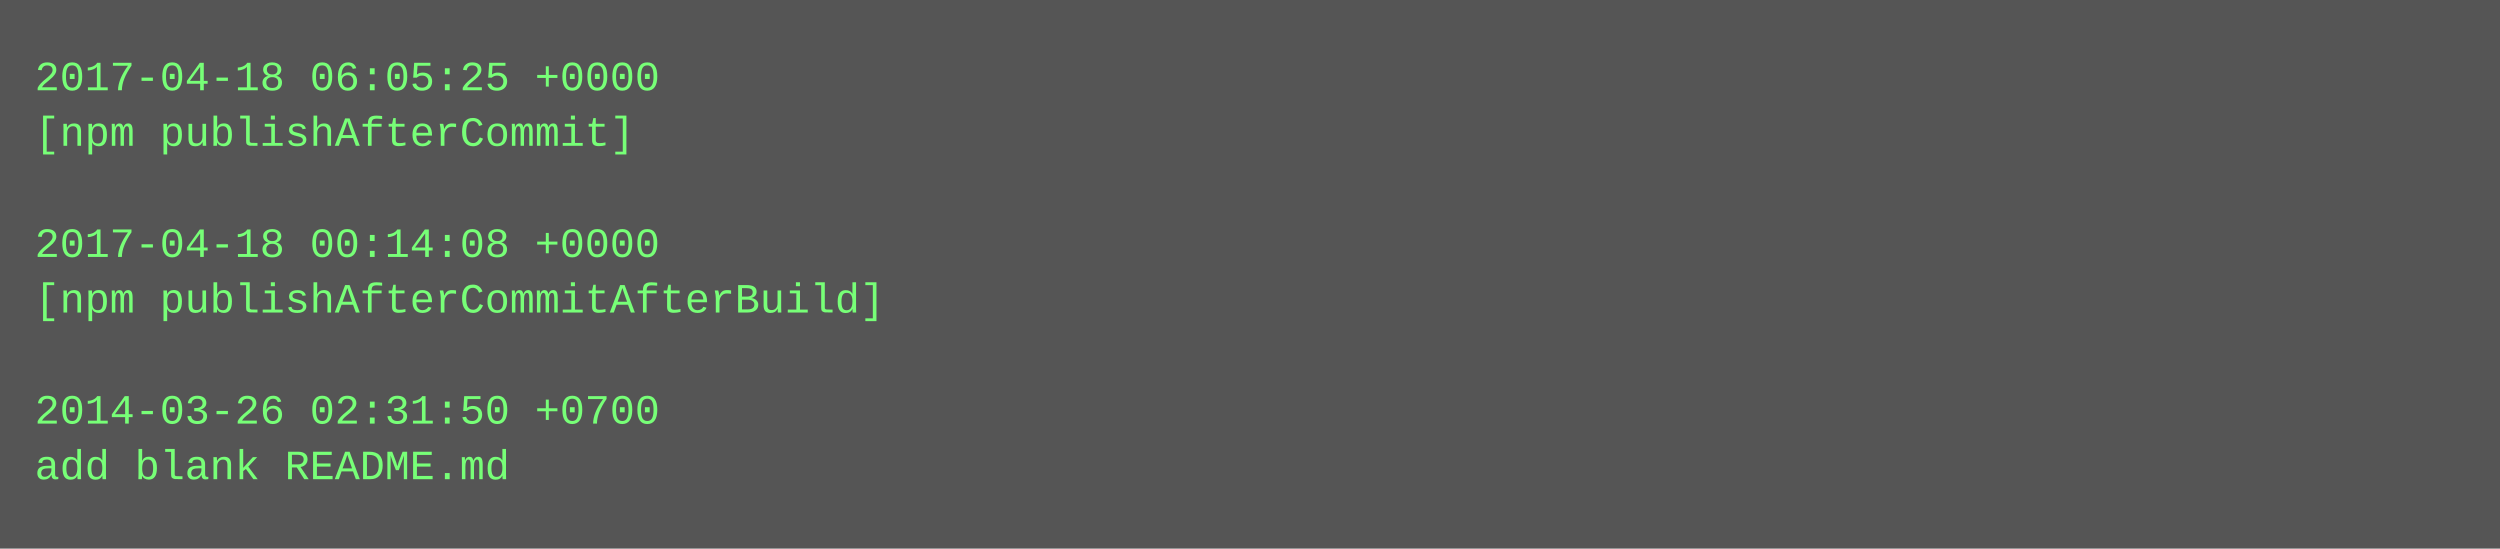
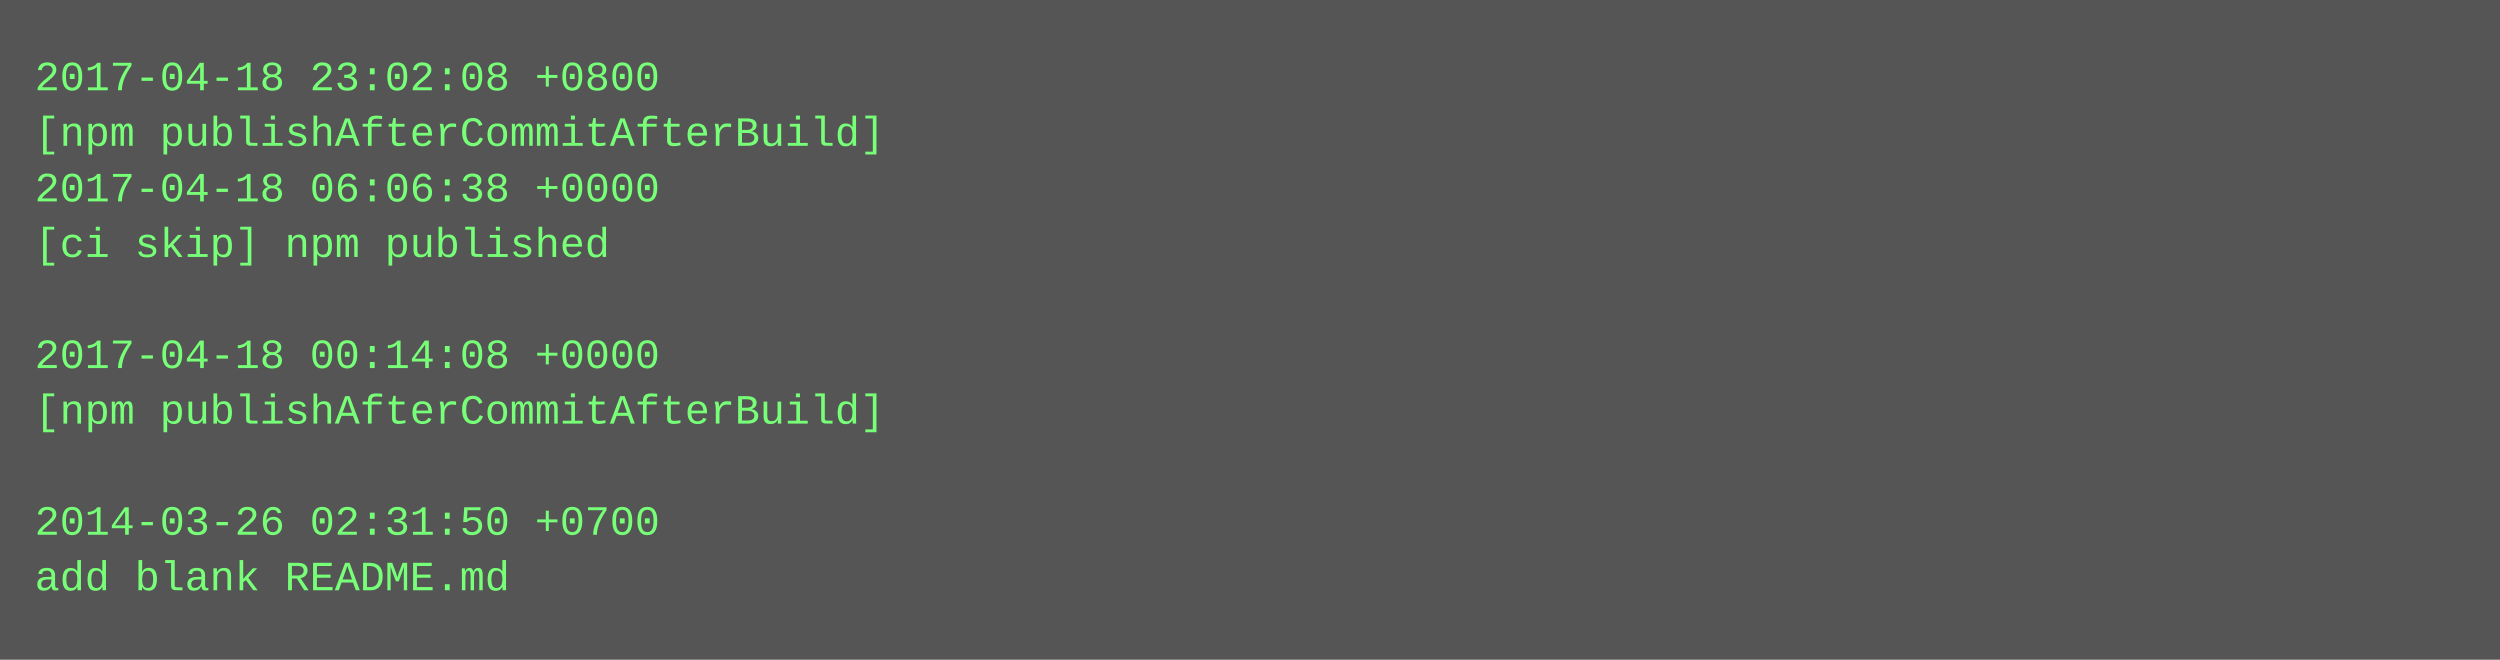
- <svg xmlns="http://www.w3.org/2000/svg" height="158" width="720">
-   <rect height="158" fill="#555" width="720" />
+ <svg xmlns="http://www.w3.org/2000/svg" height="190" width="720">
+   <rect height="190" fill="#555" width="720" />
  <text fill="#7f7" font-family="Courier New" font-size="12" xml:space="preserve">
-     <tspan x="10" y="26">2017-04-18 06:05:25 +0000</tspan>
-     <tspan x="10" y="42">[npm publishAfterCommit]</tspan>
-     <tspan x="10" y="58" />
-     <tspan x="10" y="74">2017-04-18 00:14:08 +0000</tspan>
-     <tspan x="10" y="90">[npm publishAfterCommitAfterBuild]</tspan>
-     <tspan x="10" y="106" />
-     <tspan x="10" y="122">2014-03-26 02:31:50 +0700</tspan>
-     <tspan x="10" y="138">add blank README.md</tspan>
+     <tspan x="10" y="26">2017-04-18 23:02:08 +0800</tspan>
+     <tspan x="10" y="42">[npm publishAfterCommitAfterBuild]</tspan>
+     <tspan x="10" y="58">2017-04-18 06:06:38 +0000</tspan>
+     <tspan x="10" y="74">[ci skip] npm published</tspan>
+     <tspan x="10" y="90" />
+     <tspan x="10" y="106">2017-04-18 00:14:08 +0000</tspan>
+     <tspan x="10" y="122">[npm publishAfterCommitAfterBuild]</tspan>
+     <tspan x="10" y="138" />
+     <tspan x="10" y="154">2014-03-26 02:31:50 +0700</tspan>
+     <tspan x="10" y="170">add blank README.md</tspan>
  </text>
</svg>
